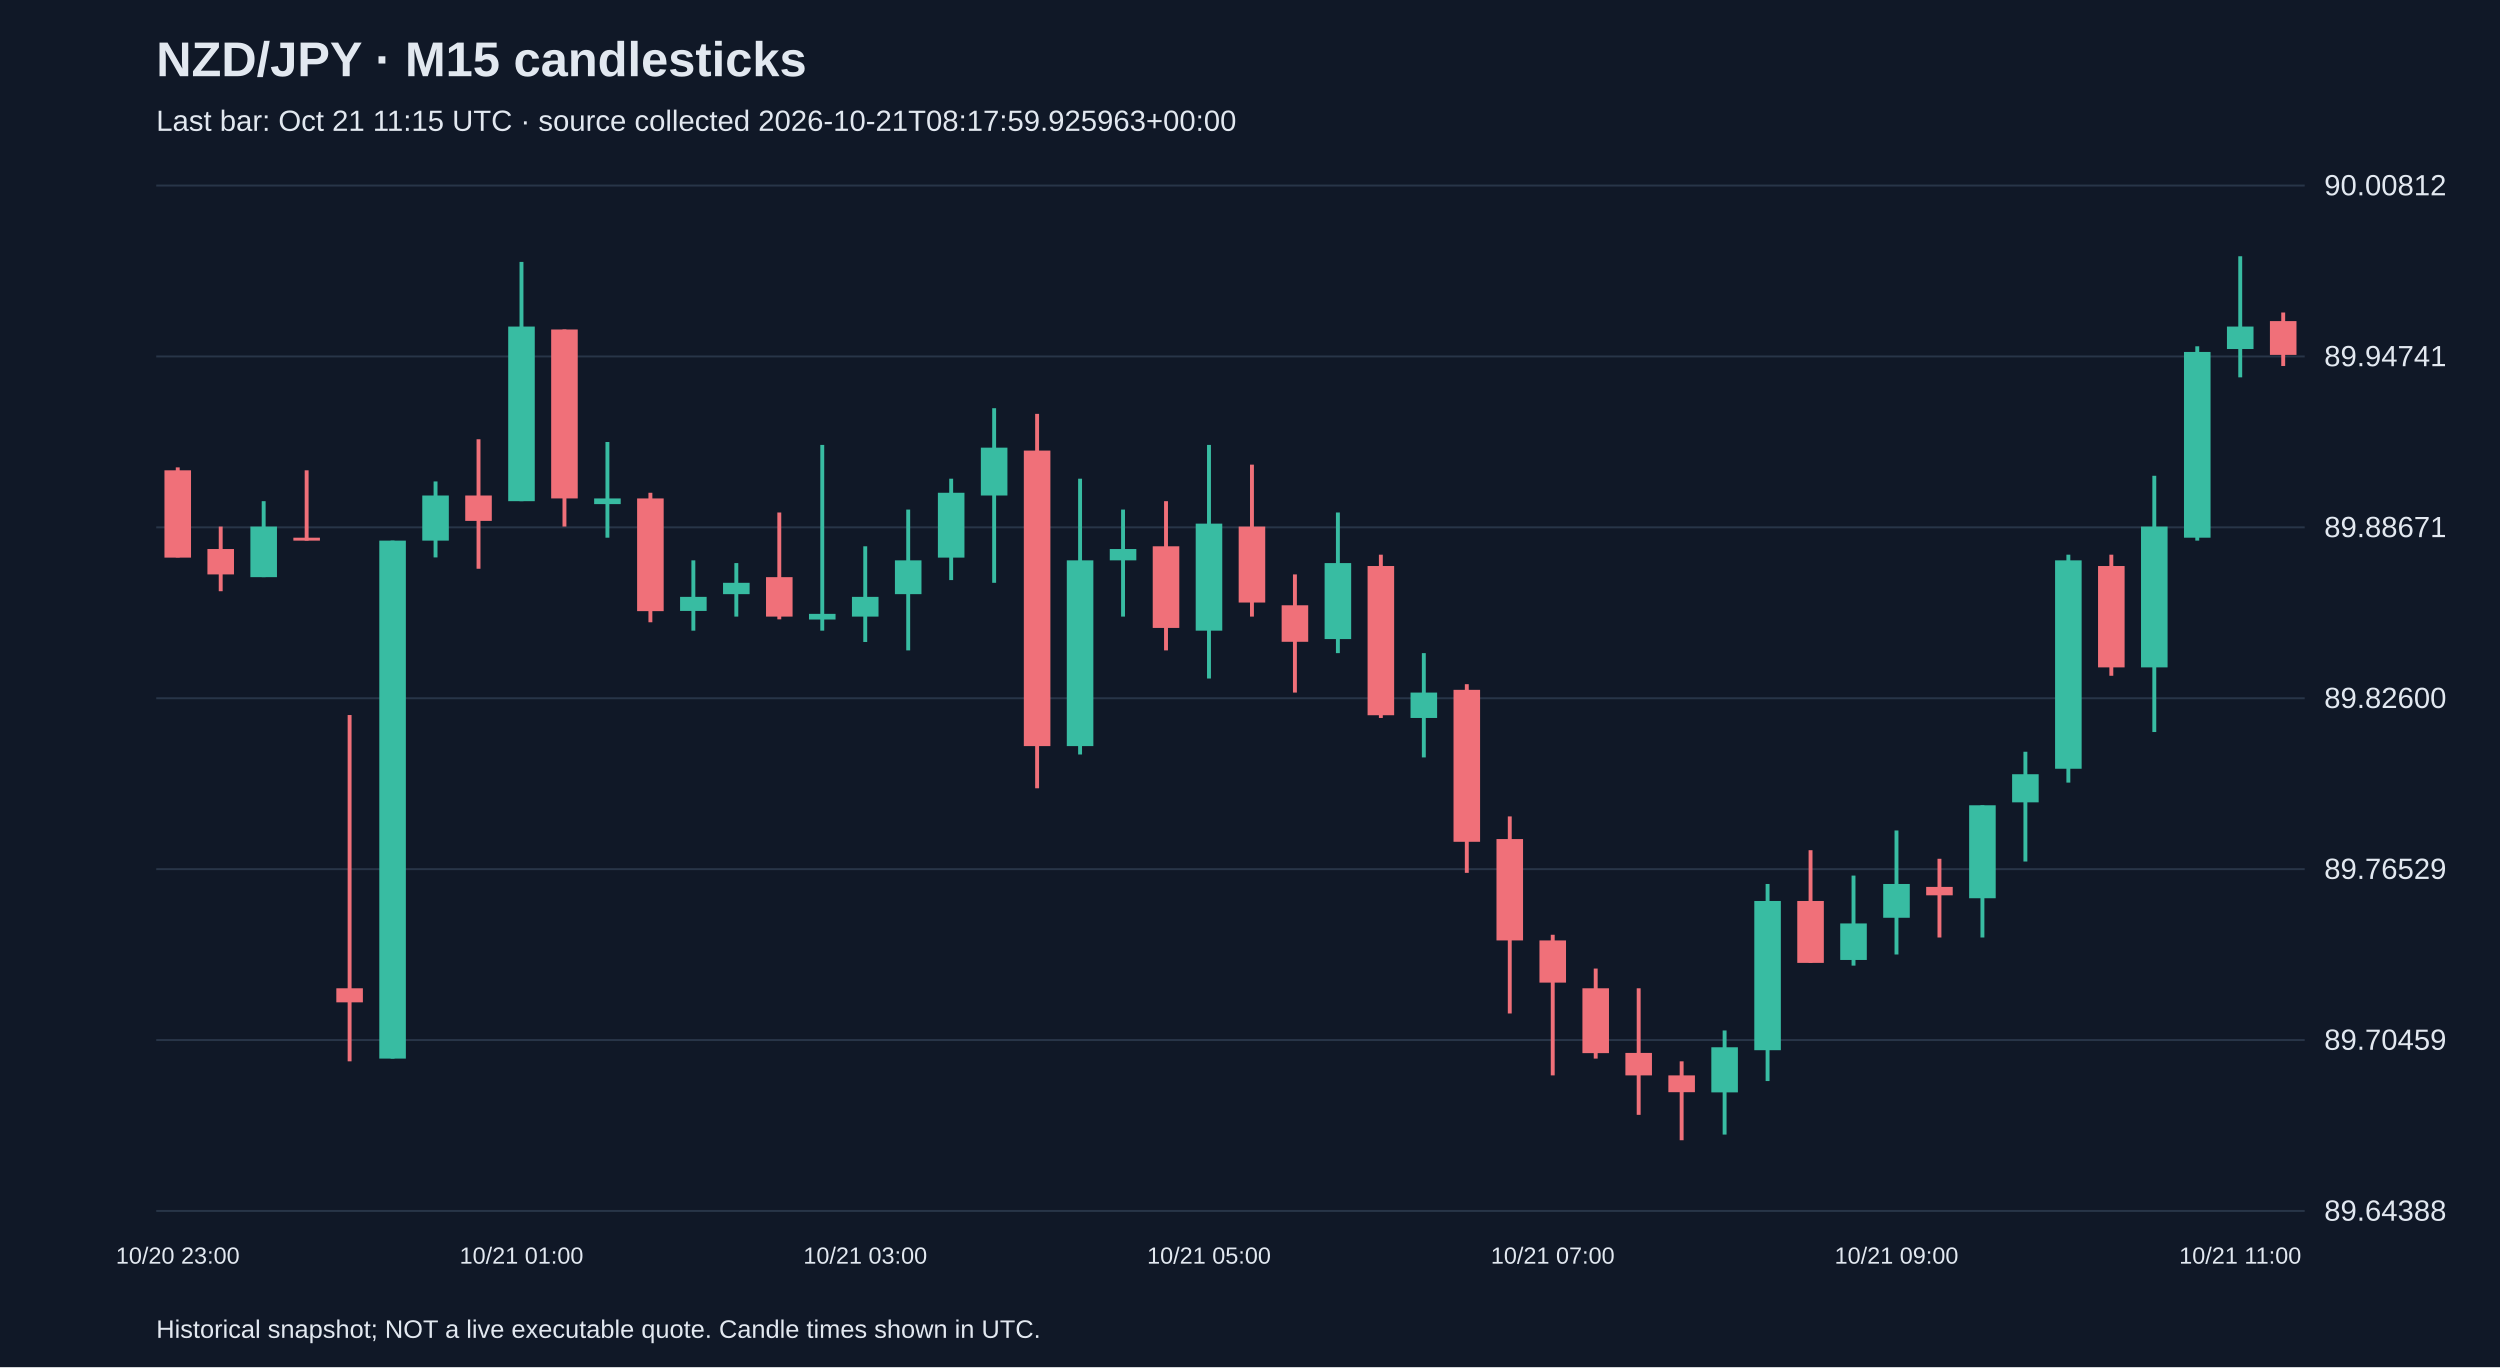
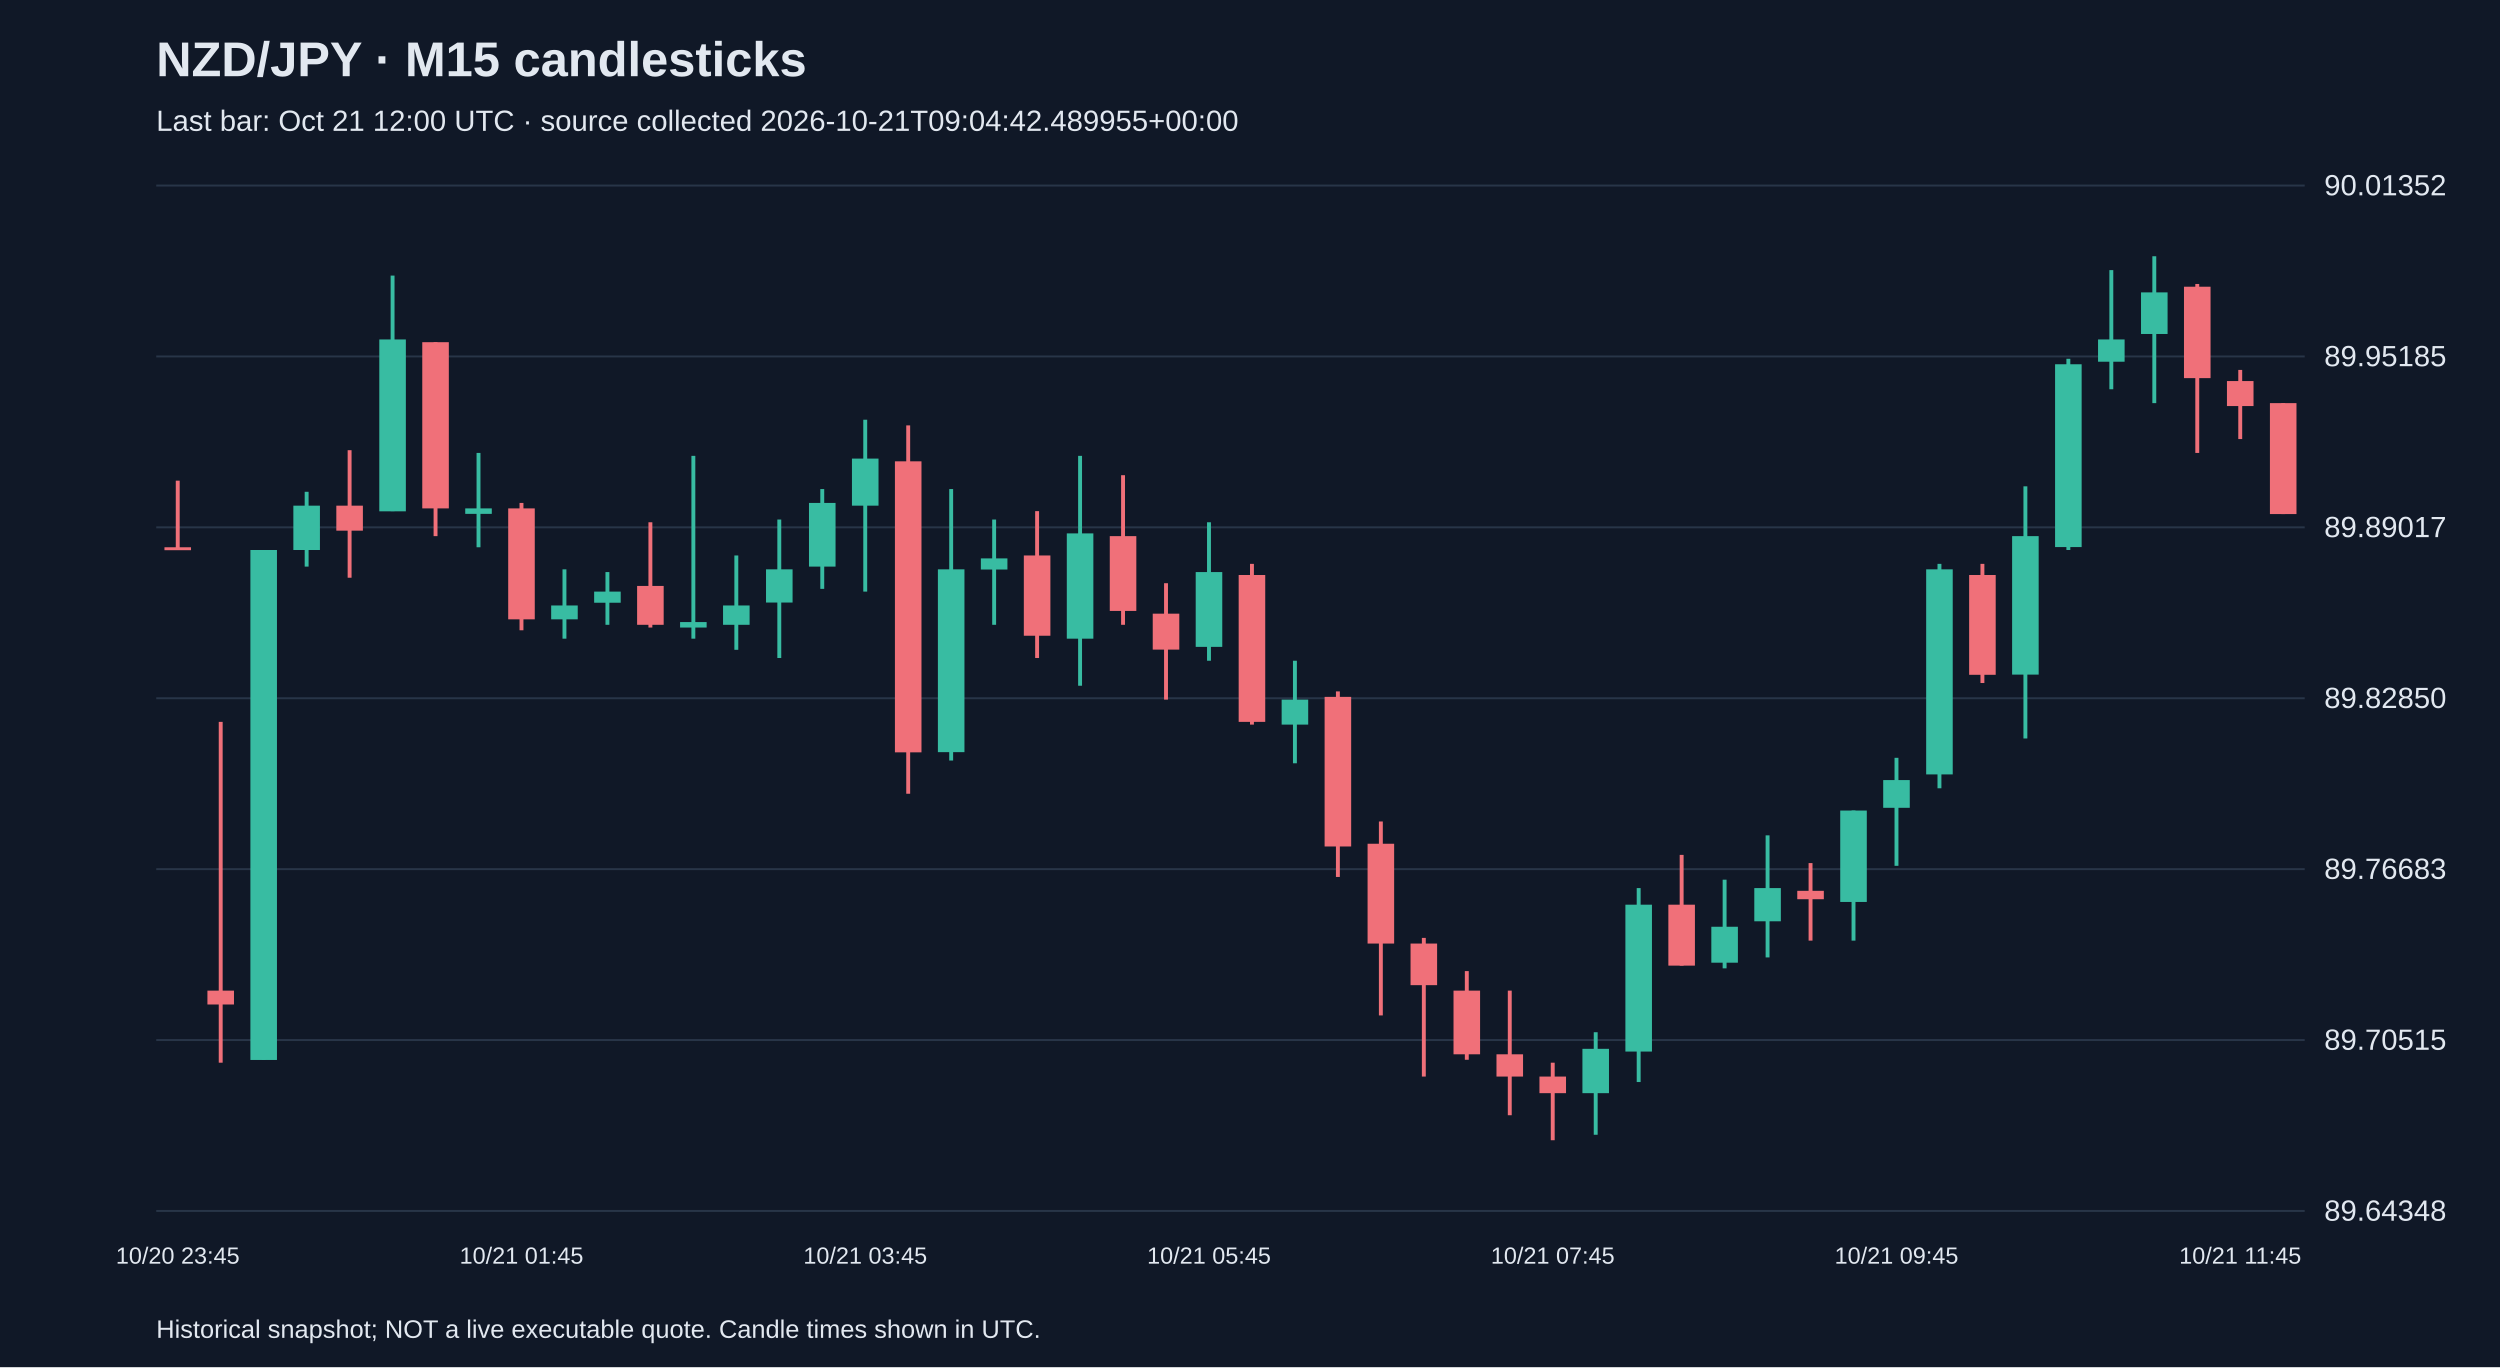
<svg xmlns="http://www.w3.org/2000/svg" viewBox="0 0 1280 700">
  <rect width="100%" height="100%" fill="#101827" />
  <style>text{font-family:Arial,sans-serif;fill:#e2e8f0}</style>
  <text x="80" y="39" font-size="25" font-weight="bold">NZD/JPY · M15 candlesticks</text>
-   <text x="80" y="67" font-size="15" fill="#a6b1c5">Last bar: Oct 21 11:15 UTC · source collected 2026-10-21T08:17:59.925963+00:00</text>
+   <text x="80" y="67" font-size="15" fill="#a6b1c5">Last bar: Oct 21 12:00 UTC · source collected 2026-10-21T09:04:42.489955+00:00</text>
  <line x1="80" y1="620.0" x2="1180" y2="620.0" stroke="#283548" />
-   <text x="1190" y="625.0" font-size="15">89.64388</text>
+   <text x="1190" y="625.0" font-size="15">89.64348</text>
  <line x1="80" y1="532.5" x2="1180" y2="532.5" stroke="#283548" />
-   <text x="1190" y="537.5" font-size="15">89.70459</text>
+   <text x="1190" y="537.5" font-size="15">89.70515</text>
  <line x1="80" y1="445.0" x2="1180" y2="445.0" stroke="#283548" />
-   <text x="1190" y="450.0" font-size="15">89.76529</text>
+   <text x="1190" y="450.0" font-size="15">89.76683</text>
  <line x1="80" y1="357.5" x2="1180" y2="357.5" stroke="#283548" />
-   <text x="1190" y="362.5" font-size="15">89.82600</text>
+   <text x="1190" y="362.5" font-size="15">89.82850</text>
  <line x1="80" y1="270.0" x2="1180" y2="270.0" stroke="#283548" />
-   <text x="1190" y="275.0" font-size="15">89.88671</text>
+   <text x="1190" y="275.0" font-size="15">89.89017</text>
  <line x1="80" y1="182.5" x2="1180" y2="182.5" stroke="#283548" />
-   <text x="1190" y="187.5" font-size="15">89.94741</text>
+   <text x="1190" y="187.5" font-size="15">89.95185</text>
  <line x1="80" y1="95.0" x2="1180" y2="95.0" stroke="#283548" />
-   <text x="1190" y="100.0" font-size="15">90.00812</text>
-   <line x1="91.0" y1="239.3" x2="91.0" y2="285.4" stroke="#f07079" stroke-width="2" />
-   <rect x="84.2" y="240.8" width="13.6" height="44.7" fill="#f07079" />
-   <text x="91.0" y="647" text-anchor="middle" font-size="12">10/20 23:00</text>
-   <line x1="113.0" y1="269.6" x2="113.0" y2="302.7" stroke="#f07079" stroke-width="2" />
-   <rect x="106.2" y="281.1" width="13.6" height="13.0" fill="#f07079" />
-   <line x1="135.0" y1="256.6" x2="135.0" y2="295.5" stroke="#38bca2" stroke-width="2" />
-   <rect x="128.2" y="269.6" width="13.6" height="25.9" fill="#38bca2" />
-   <line x1="157.0" y1="240.8" x2="157.0" y2="276.8" stroke="#f07079" stroke-width="2" />
-   <rect x="150.2" y="275.3" width="13.6" height="1.5" fill="#f07079" />
-   <line x1="179.0" y1="366.1" x2="179.0" y2="543.4" stroke="#f07079" stroke-width="2" />
-   <rect x="172.2" y="506.0" width="13.6" height="7.2" fill="#f07079" />
-   <line x1="201.0" y1="276.8" x2="201.0" y2="542.0" stroke="#38bca2" stroke-width="2" />
-   <rect x="194.2" y="276.8" width="13.6" height="265.2" fill="#38bca2" />
-   <line x1="223.0" y1="246.5" x2="223.0" y2="285.4" stroke="#38bca2" stroke-width="2" />
-   <rect x="216.2" y="253.7" width="13.6" height="23.1" fill="#38bca2" />
-   <line x1="245.0" y1="224.9" x2="245.0" y2="291.2" stroke="#f07079" stroke-width="2" />
-   <rect x="238.2" y="253.7" width="13.6" height="13.0" fill="#f07079" />
-   <line x1="267.0" y1="134.1" x2="267.0" y2="256.6" stroke="#38bca2" stroke-width="2" />
-   <rect x="260.2" y="167.2" width="13.6" height="89.4" fill="#38bca2" />
-   <text x="267.0" y="647" text-anchor="middle" font-size="12">10/21 01:00</text>
-   <line x1="289.0" y1="168.7" x2="289.0" y2="269.6" stroke="#f07079" stroke-width="2" />
-   <rect x="282.2" y="168.7" width="13.6" height="86.5" fill="#f07079" />
-   <line x1="311.0" y1="226.3" x2="311.0" y2="275.3" stroke="#38bca2" stroke-width="2" />
-   <rect x="304.2" y="255.2" width="13.6" height="2.9" fill="#38bca2" />
-   <line x1="333.0" y1="252.3" x2="333.0" y2="318.6" stroke="#f07079" stroke-width="2" />
-   <rect x="326.2" y="255.2" width="13.6" height="57.7" fill="#f07079" />
-   <line x1="355.0" y1="286.9" x2="355.0" y2="322.9" stroke="#38bca2" stroke-width="2" />
-   <rect x="348.2" y="305.6" width="13.6" height="7.2" fill="#38bca2" />
-   <line x1="377.0" y1="288.3" x2="377.0" y2="315.7" stroke="#38bca2" stroke-width="2" />
-   <rect x="370.2" y="298.4" width="13.6" height="5.8" fill="#38bca2" />
-   <line x1="399.0" y1="262.4" x2="399.0" y2="317.1" stroke="#f07079" stroke-width="2" />
-   <rect x="392.2" y="295.5" width="13.6" height="20.2" fill="#f07079" />
-   <line x1="421.0" y1="227.8" x2="421.0" y2="322.9" stroke="#38bca2" stroke-width="2" />
-   <rect x="414.2" y="314.3" width="13.6" height="2.9" fill="#38bca2" />
-   <line x1="443.0" y1="279.7" x2="443.0" y2="328.7" stroke="#38bca2" stroke-width="2" />
-   <rect x="436.2" y="305.6" width="13.6" height="10.1" fill="#38bca2" />
-   <text x="443.0" y="647" text-anchor="middle" font-size="12">10/21 03:00</text>
-   <line x1="465.0" y1="260.9" x2="465.0" y2="333.0" stroke="#38bca2" stroke-width="2" />
-   <rect x="458.2" y="286.9" width="13.6" height="17.3" fill="#38bca2" />
-   <line x1="487.0" y1="245.1" x2="487.0" y2="297.0" stroke="#38bca2" stroke-width="2" />
-   <rect x="480.2" y="252.3" width="13.6" height="33.2" fill="#38bca2" />
-   <line x1="509.0" y1="209.0" x2="509.0" y2="298.4" stroke="#38bca2" stroke-width="2" />
-   <rect x="502.2" y="229.2" width="13.6" height="24.5" fill="#38bca2" />
-   <line x1="531.0" y1="211.9" x2="531.0" y2="403.6" stroke="#f07079" stroke-width="2" />
-   <rect x="524.2" y="230.7" width="13.6" height="151.3" fill="#f07079" />
-   <line x1="553.0" y1="245.1" x2="553.0" y2="386.3" stroke="#38bca2" stroke-width="2" />
-   <rect x="546.2" y="286.9" width="13.6" height="95.1" fill="#38bca2" />
-   <line x1="575.0" y1="260.9" x2="575.0" y2="315.7" stroke="#38bca2" stroke-width="2" />
-   <rect x="568.2" y="281.1" width="13.6" height="5.8" fill="#38bca2" />
-   <line x1="597.0" y1="256.6" x2="597.0" y2="333.0" stroke="#f07079" stroke-width="2" />
-   <rect x="590.2" y="279.7" width="13.6" height="41.8" fill="#f07079" />
-   <line x1="619.0" y1="227.8" x2="619.0" y2="347.4" stroke="#38bca2" stroke-width="2" />
-   <rect x="612.2" y="268.1" width="13.6" height="54.8" fill="#38bca2" />
-   <text x="619.0" y="647" text-anchor="middle" font-size="12">10/21 05:00</text>
-   <line x1="641.0" y1="237.9" x2="641.0" y2="315.7" stroke="#f07079" stroke-width="2" />
-   <rect x="634.2" y="269.6" width="13.6" height="38.9" fill="#f07079" />
-   <line x1="663.0" y1="294.1" x2="663.0" y2="354.6" stroke="#f07079" stroke-width="2" />
-   <rect x="656.2" y="309.9" width="13.6" height="18.7" fill="#f07079" />
-   <line x1="685.0" y1="262.4" x2="685.0" y2="334.4" stroke="#38bca2" stroke-width="2" />
-   <rect x="678.2" y="288.3" width="13.6" height="38.9" fill="#38bca2" />
-   <line x1="707.0" y1="284.0" x2="707.0" y2="367.6" stroke="#f07079" stroke-width="2" />
-   <rect x="700.2" y="289.8" width="13.6" height="76.4" fill="#f07079" />
-   <line x1="729.0" y1="334.4" x2="729.0" y2="387.8" stroke="#38bca2" stroke-width="2" />
-   <rect x="722.2" y="354.6" width="13.6" height="13.0" fill="#38bca2" />
-   <line x1="751.0" y1="350.3" x2="751.0" y2="446.9" stroke="#f07079" stroke-width="2" />
-   <rect x="744.2" y="353.2" width="13.6" height="77.8" fill="#f07079" />
-   <line x1="773.0" y1="418.0" x2="773.0" y2="518.9" stroke="#f07079" stroke-width="2" />
-   <rect x="766.2" y="429.6" width="13.6" height="51.9" fill="#f07079" />
-   <line x1="795.0" y1="478.6" x2="795.0" y2="550.6" stroke="#f07079" stroke-width="2" />
-   <rect x="788.2" y="481.5" width="13.6" height="21.6" fill="#f07079" />
-   <text x="795.0" y="647" text-anchor="middle" font-size="12">10/21 07:00</text>
-   <line x1="817.0" y1="495.9" x2="817.0" y2="542.0" stroke="#f07079" stroke-width="2" />
-   <rect x="810.2" y="506.0" width="13.6" height="33.2" fill="#f07079" />
-   <line x1="839.0" y1="506.0" x2="839.0" y2="570.8" stroke="#f07079" stroke-width="2" />
-   <rect x="832.2" y="539.1" width="13.6" height="11.5" fill="#f07079" />
-   <line x1="861.0" y1="543.4" x2="861.0" y2="583.8" stroke="#f07079" stroke-width="2" />
-   <rect x="854.2" y="550.6" width="13.6" height="8.6" fill="#f07079" />
-   <line x1="883.0" y1="527.6" x2="883.0" y2="580.9" stroke="#38bca2" stroke-width="2" />
-   <rect x="876.2" y="536.2" width="13.6" height="23.1" fill="#38bca2" />
-   <line x1="905.0" y1="452.6" x2="905.0" y2="553.5" stroke="#38bca2" stroke-width="2" />
-   <rect x="898.2" y="461.3" width="13.6" height="76.4" fill="#38bca2" />
-   <line x1="927.0" y1="435.3" x2="927.0" y2="493.0" stroke="#f07079" stroke-width="2" />
-   <rect x="920.2" y="461.3" width="13.6" height="31.7" fill="#f07079" />
-   <line x1="949.0" y1="448.3" x2="949.0" y2="494.4" stroke="#38bca2" stroke-width="2" />
-   <rect x="942.2" y="472.8" width="13.6" height="18.7" fill="#38bca2" />
-   <line x1="971.0" y1="425.2" x2="971.0" y2="488.7" stroke="#38bca2" stroke-width="2" />
-   <rect x="964.2" y="452.6" width="13.6" height="17.3" fill="#38bca2" />
-   <text x="971.0" y="647" text-anchor="middle" font-size="12">10/21 09:00</text>
-   <line x1="993.0" y1="439.7" x2="993.0" y2="480.0" stroke="#f07079" stroke-width="2" />
-   <rect x="986.2" y="454.1" width="13.6" height="4.3" fill="#f07079" />
-   <line x1="1015.0" y1="412.3" x2="1015.0" y2="480.0" stroke="#38bca2" stroke-width="2" />
-   <rect x="1008.2" y="412.3" width="13.6" height="47.6" fill="#38bca2" />
-   <line x1="1037.0" y1="384.9" x2="1037.0" y2="441.1" stroke="#38bca2" stroke-width="2" />
-   <rect x="1030.2" y="396.4" width="13.6" height="14.4" fill="#38bca2" />
-   <line x1="1059.0" y1="284.0" x2="1059.0" y2="400.7" stroke="#38bca2" stroke-width="2" />
-   <rect x="1052.2" y="286.9" width="13.6" height="106.7" fill="#38bca2" />
-   <line x1="1081.0" y1="284.0" x2="1081.0" y2="346.0" stroke="#f07079" stroke-width="2" />
-   <rect x="1074.2" y="289.8" width="13.6" height="51.9" fill="#f07079" />
-   <line x1="1103.0" y1="243.6" x2="1103.0" y2="374.8" stroke="#38bca2" stroke-width="2" />
-   <rect x="1096.2" y="269.6" width="13.6" height="72.1" fill="#38bca2" />
-   <line x1="1125.0" y1="177.3" x2="1125.0" y2="276.8" stroke="#38bca2" stroke-width="2" />
-   <rect x="1118.2" y="180.2" width="13.6" height="95.1" fill="#38bca2" />
-   <line x1="1147.0" y1="131.2" x2="1147.0" y2="193.2" stroke="#38bca2" stroke-width="2" />
-   <rect x="1140.2" y="167.2" width="13.6" height="11.5" fill="#38bca2" />
-   <text x="1147.0" y="647" text-anchor="middle" font-size="12">10/21 11:00</text>
-   <line x1="1169.0" y1="160.0" x2="1169.0" y2="187.4" stroke="#f07079" stroke-width="2" />
-   <rect x="1162.2" y="164.4" width="13.6" height="17.3" fill="#f07079" />
+   <text x="1190" y="100.0" font-size="15">90.01352</text>
+   <line x1="91.0" y1="246.1" x2="91.0" y2="281.6" stroke="#f07079" stroke-width="2" />
+   <rect x="84.2" y="280.2" width="13.6" height="1.5" fill="#f07079" />
+   <text x="91.0" y="647" text-anchor="middle" font-size="12">10/20 23:45</text>
+   <line x1="113.0" y1="369.6" x2="113.0" y2="544.1" stroke="#f07079" stroke-width="2" />
+   <rect x="106.2" y="507.2" width="13.6" height="7.1" fill="#f07079" />
+   <line x1="135.0" y1="281.6" x2="135.0" y2="542.6" stroke="#38bca2" stroke-width="2" />
+   <rect x="128.2" y="281.6" width="13.6" height="261.1" fill="#38bca2" />
+   <line x1="157.0" y1="251.8" x2="157.0" y2="290.1" stroke="#38bca2" stroke-width="2" />
+   <rect x="150.2" y="258.9" width="13.6" height="22.7" fill="#38bca2" />
+   <line x1="179.0" y1="230.5" x2="179.0" y2="295.8" stroke="#f07079" stroke-width="2" />
+   <rect x="172.2" y="258.9" width="13.6" height="12.8" fill="#f07079" />
+   <line x1="201.0" y1="141.1" x2="201.0" y2="261.7" stroke="#38bca2" stroke-width="2" />
+   <rect x="194.2" y="173.8" width="13.6" height="88.0" fill="#38bca2" />
+   <line x1="223.0" y1="175.2" x2="223.0" y2="274.5" stroke="#f07079" stroke-width="2" />
+   <rect x="216.2" y="175.2" width="13.6" height="85.1" fill="#f07079" />
+   <line x1="245.0" y1="231.9" x2="245.0" y2="280.2" stroke="#38bca2" stroke-width="2" />
+   <rect x="238.2" y="260.3" width="13.6" height="2.8" fill="#38bca2" />
+   <line x1="267.0" y1="257.5" x2="267.0" y2="322.7" stroke="#f07079" stroke-width="2" />
+   <rect x="260.2" y="260.3" width="13.6" height="56.8" fill="#f07079" />
+   <text x="267.0" y="647" text-anchor="middle" font-size="12">10/21 01:45</text>
+   <line x1="289.0" y1="291.5" x2="289.0" y2="327.0" stroke="#38bca2" stroke-width="2" />
+   <rect x="282.2" y="310.0" width="13.6" height="7.1" fill="#38bca2" />
+   <line x1="311.0" y1="292.9" x2="311.0" y2="319.9" stroke="#38bca2" stroke-width="2" />
+   <rect x="304.2" y="302.9" width="13.6" height="5.7" fill="#38bca2" />
+   <line x1="333.0" y1="267.4" x2="333.0" y2="321.3" stroke="#f07079" stroke-width="2" />
+   <rect x="326.2" y="300.0" width="13.6" height="19.9" fill="#f07079" />
+   <line x1="355.0" y1="233.4" x2="355.0" y2="327.0" stroke="#38bca2" stroke-width="2" />
+   <rect x="348.2" y="318.5" width="13.6" height="2.8" fill="#38bca2" />
+   <line x1="377.0" y1="284.4" x2="377.0" y2="332.7" stroke="#38bca2" stroke-width="2" />
+   <rect x="370.2" y="310.0" width="13.6" height="9.9" fill="#38bca2" />
+   <line x1="399.0" y1="266.0" x2="399.0" y2="336.9" stroke="#38bca2" stroke-width="2" />
+   <rect x="392.2" y="291.5" width="13.6" height="17.0" fill="#38bca2" />
+   <line x1="421.0" y1="250.4" x2="421.0" y2="301.5" stroke="#38bca2" stroke-width="2" />
+   <rect x="414.2" y="257.5" width="13.6" height="32.6" fill="#38bca2" />
+   <line x1="443.0" y1="214.9" x2="443.0" y2="302.9" stroke="#38bca2" stroke-width="2" />
+   <rect x="436.2" y="234.8" width="13.6" height="24.1" fill="#38bca2" />
+   <text x="443.0" y="647" text-anchor="middle" font-size="12">10/21 03:45</text>
+   <line x1="465.0" y1="217.8" x2="465.0" y2="406.4" stroke="#f07079" stroke-width="2" />
+   <rect x="458.2" y="236.2" width="13.6" height="149.0" fill="#f07079" />
+   <line x1="487.0" y1="250.4" x2="487.0" y2="389.4" stroke="#38bca2" stroke-width="2" />
+   <rect x="480.2" y="291.5" width="13.6" height="93.6" fill="#38bca2" />
+   <line x1="509.0" y1="266.0" x2="509.0" y2="319.9" stroke="#38bca2" stroke-width="2" />
+   <rect x="502.2" y="285.9" width="13.6" height="5.7" fill="#38bca2" />
+   <line x1="531.0" y1="261.7" x2="531.0" y2="336.9" stroke="#f07079" stroke-width="2" />
+   <rect x="524.2" y="284.4" width="13.6" height="41.1" fill="#f07079" />
+   <line x1="553.0" y1="233.4" x2="553.0" y2="351.1" stroke="#38bca2" stroke-width="2" />
+   <rect x="546.2" y="273.1" width="13.6" height="53.9" fill="#38bca2" />
+   <line x1="575.0" y1="243.3" x2="575.0" y2="319.9" stroke="#f07079" stroke-width="2" />
+   <rect x="568.2" y="274.5" width="13.6" height="38.3" fill="#f07079" />
+   <line x1="597.0" y1="298.6" x2="597.0" y2="358.2" stroke="#f07079" stroke-width="2" />
+   <rect x="590.2" y="314.2" width="13.6" height="18.4" fill="#f07079" />
+   <line x1="619.0" y1="267.4" x2="619.0" y2="338.3" stroke="#38bca2" stroke-width="2" />
+   <rect x="612.2" y="292.9" width="13.6" height="38.3" fill="#38bca2" />
+   <text x="619.0" y="647" text-anchor="middle" font-size="12">10/21 05:45</text>
+   <line x1="641.0" y1="288.7" x2="641.0" y2="371.0" stroke="#f07079" stroke-width="2" />
+   <rect x="634.2" y="294.4" width="13.6" height="75.2" fill="#f07079" />
+   <line x1="663.0" y1="338.3" x2="663.0" y2="390.8" stroke="#38bca2" stroke-width="2" />
+   <rect x="656.2" y="358.2" width="13.6" height="12.8" fill="#38bca2" />
+   <line x1="685.0" y1="354.0" x2="685.0" y2="449.0" stroke="#f07079" stroke-width="2" />
+   <rect x="678.2" y="356.8" width="13.6" height="76.6" fill="#f07079" />
+   <line x1="707.0" y1="420.6" x2="707.0" y2="519.9" stroke="#f07079" stroke-width="2" />
+   <rect x="700.2" y="432.0" width="13.6" height="51.1" fill="#f07079" />
+   <line x1="729.0" y1="480.2" x2="729.0" y2="551.2" stroke="#f07079" stroke-width="2" />
+   <rect x="722.2" y="483.1" width="13.6" height="21.3" fill="#f07079" />
+   <line x1="751.0" y1="497.2" x2="751.0" y2="542.6" stroke="#f07079" stroke-width="2" />
+   <rect x="744.2" y="507.2" width="13.6" height="32.6" fill="#f07079" />
+   <line x1="773.0" y1="507.2" x2="773.0" y2="571.0" stroke="#f07079" stroke-width="2" />
+   <rect x="766.2" y="539.8" width="13.6" height="11.4" fill="#f07079" />
+   <line x1="795.0" y1="544.1" x2="795.0" y2="583.8" stroke="#f07079" stroke-width="2" />
+   <rect x="788.2" y="551.2" width="13.6" height="8.5" fill="#f07079" />
+   <text x="795.0" y="647" text-anchor="middle" font-size="12">10/21 07:45</text>
+   <line x1="817.0" y1="528.5" x2="817.0" y2="581.0" stroke="#38bca2" stroke-width="2" />
+   <rect x="810.2" y="537.0" width="13.6" height="22.7" fill="#38bca2" />
+   <line x1="839.0" y1="454.7" x2="839.0" y2="554.0" stroke="#38bca2" stroke-width="2" />
+   <rect x="832.2" y="463.2" width="13.6" height="75.2" fill="#38bca2" />
+   <line x1="861.0" y1="437.7" x2="861.0" y2="494.4" stroke="#f07079" stroke-width="2" />
+   <rect x="854.2" y="463.2" width="13.6" height="31.2" fill="#f07079" />
+   <line x1="883.0" y1="450.4" x2="883.0" y2="495.8" stroke="#38bca2" stroke-width="2" />
+   <rect x="876.2" y="474.5" width="13.6" height="18.4" fill="#38bca2" />
+   <line x1="905.0" y1="427.7" x2="905.0" y2="490.2" stroke="#38bca2" stroke-width="2" />
+   <rect x="898.2" y="454.7" width="13.6" height="17.0" fill="#38bca2" />
+   <line x1="927.0" y1="441.9" x2="927.0" y2="481.6" stroke="#f07079" stroke-width="2" />
+   <rect x="920.2" y="456.1" width="13.6" height="4.3" fill="#f07079" />
+   <line x1="949.0" y1="415.0" x2="949.0" y2="481.6" stroke="#38bca2" stroke-width="2" />
+   <rect x="942.2" y="415.0" width="13.6" height="46.8" fill="#38bca2" />
+   <line x1="971.0" y1="388.0" x2="971.0" y2="443.3" stroke="#38bca2" stroke-width="2" />
+   <rect x="964.2" y="399.4" width="13.6" height="14.2" fill="#38bca2" />
+   <text x="971.0" y="647" text-anchor="middle" font-size="12">10/21 09:45</text>
+   <line x1="993.0" y1="288.7" x2="993.0" y2="403.6" stroke="#38bca2" stroke-width="2" />
+   <rect x="986.2" y="291.5" width="13.6" height="105.0" fill="#38bca2" />
+   <line x1="1015.0" y1="288.7" x2="1015.0" y2="349.7" stroke="#f07079" stroke-width="2" />
+   <rect x="1008.2" y="294.4" width="13.6" height="51.1" fill="#f07079" />
+   <line x1="1037.0" y1="249.0" x2="1037.0" y2="378.1" stroke="#38bca2" stroke-width="2" />
+   <rect x="1030.2" y="274.5" width="13.6" height="70.9" fill="#38bca2" />
+   <line x1="1059.0" y1="183.7" x2="1059.0" y2="281.6" stroke="#38bca2" stroke-width="2" />
+   <rect x="1052.2" y="186.5" width="13.6" height="93.6" fill="#38bca2" />
+   <line x1="1081.0" y1="138.3" x2="1081.0" y2="199.3" stroke="#38bca2" stroke-width="2" />
+   <rect x="1074.2" y="173.8" width="13.6" height="11.4" fill="#38bca2" />
+   <line x1="1103.0" y1="131.2" x2="1103.0" y2="206.4" stroke="#38bca2" stroke-width="2" />
+   <rect x="1096.2" y="149.7" width="13.6" height="21.3" fill="#38bca2" />
+   <line x1="1125.0" y1="145.4" x2="1125.0" y2="231.9" stroke="#f07079" stroke-width="2" />
+   <rect x="1118.2" y="146.8" width="13.6" height="46.8" fill="#f07079" />
+   <line x1="1147.0" y1="189.4" x2="1147.0" y2="224.8" stroke="#f07079" stroke-width="2" />
+   <rect x="1140.2" y="195.1" width="13.6" height="12.8" fill="#f07079" />
+   <text x="1147.0" y="647" text-anchor="middle" font-size="12">10/21 11:45</text>
+   <line x1="1169.0" y1="206.4" x2="1169.0" y2="263.2" stroke="#f07079" stroke-width="2" />
+   <rect x="1162.2" y="206.4" width="13.6" height="56.8" fill="#f07079" />
  <text x="80" y="685" font-size="13">Historical snapshot; NOT a live executable quote. Candle times shown in UTC.</text>
</svg>
